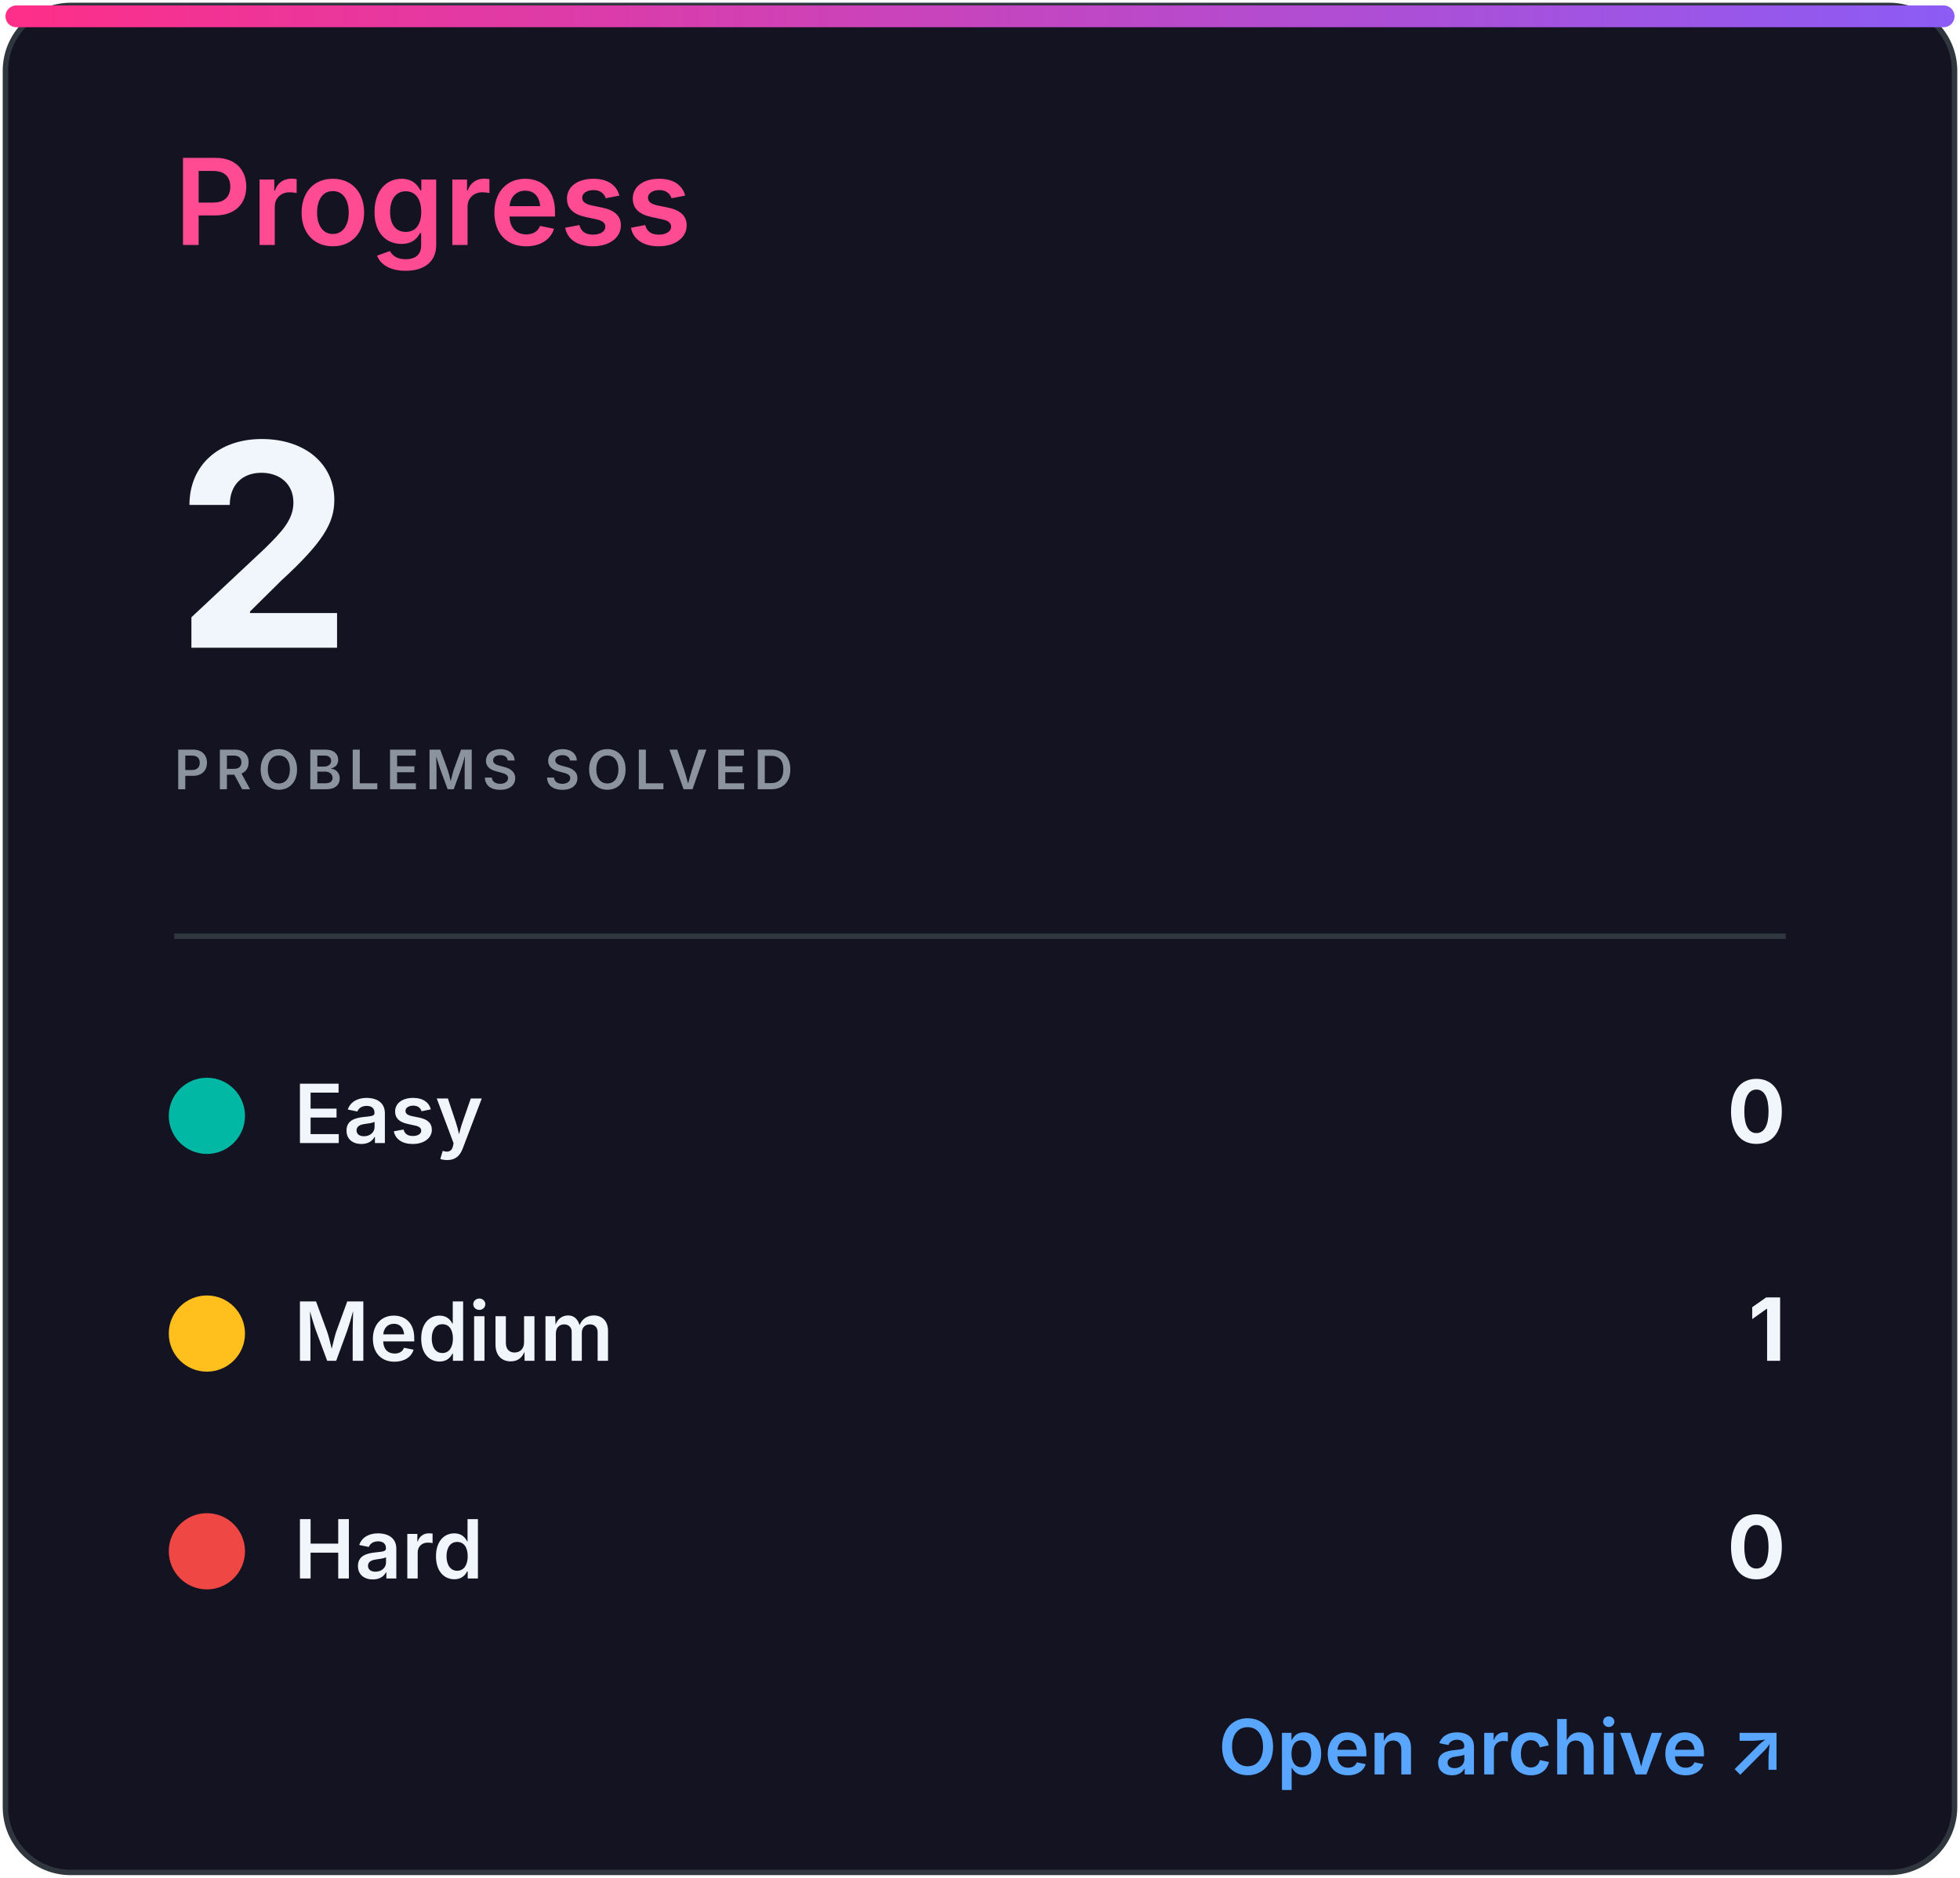
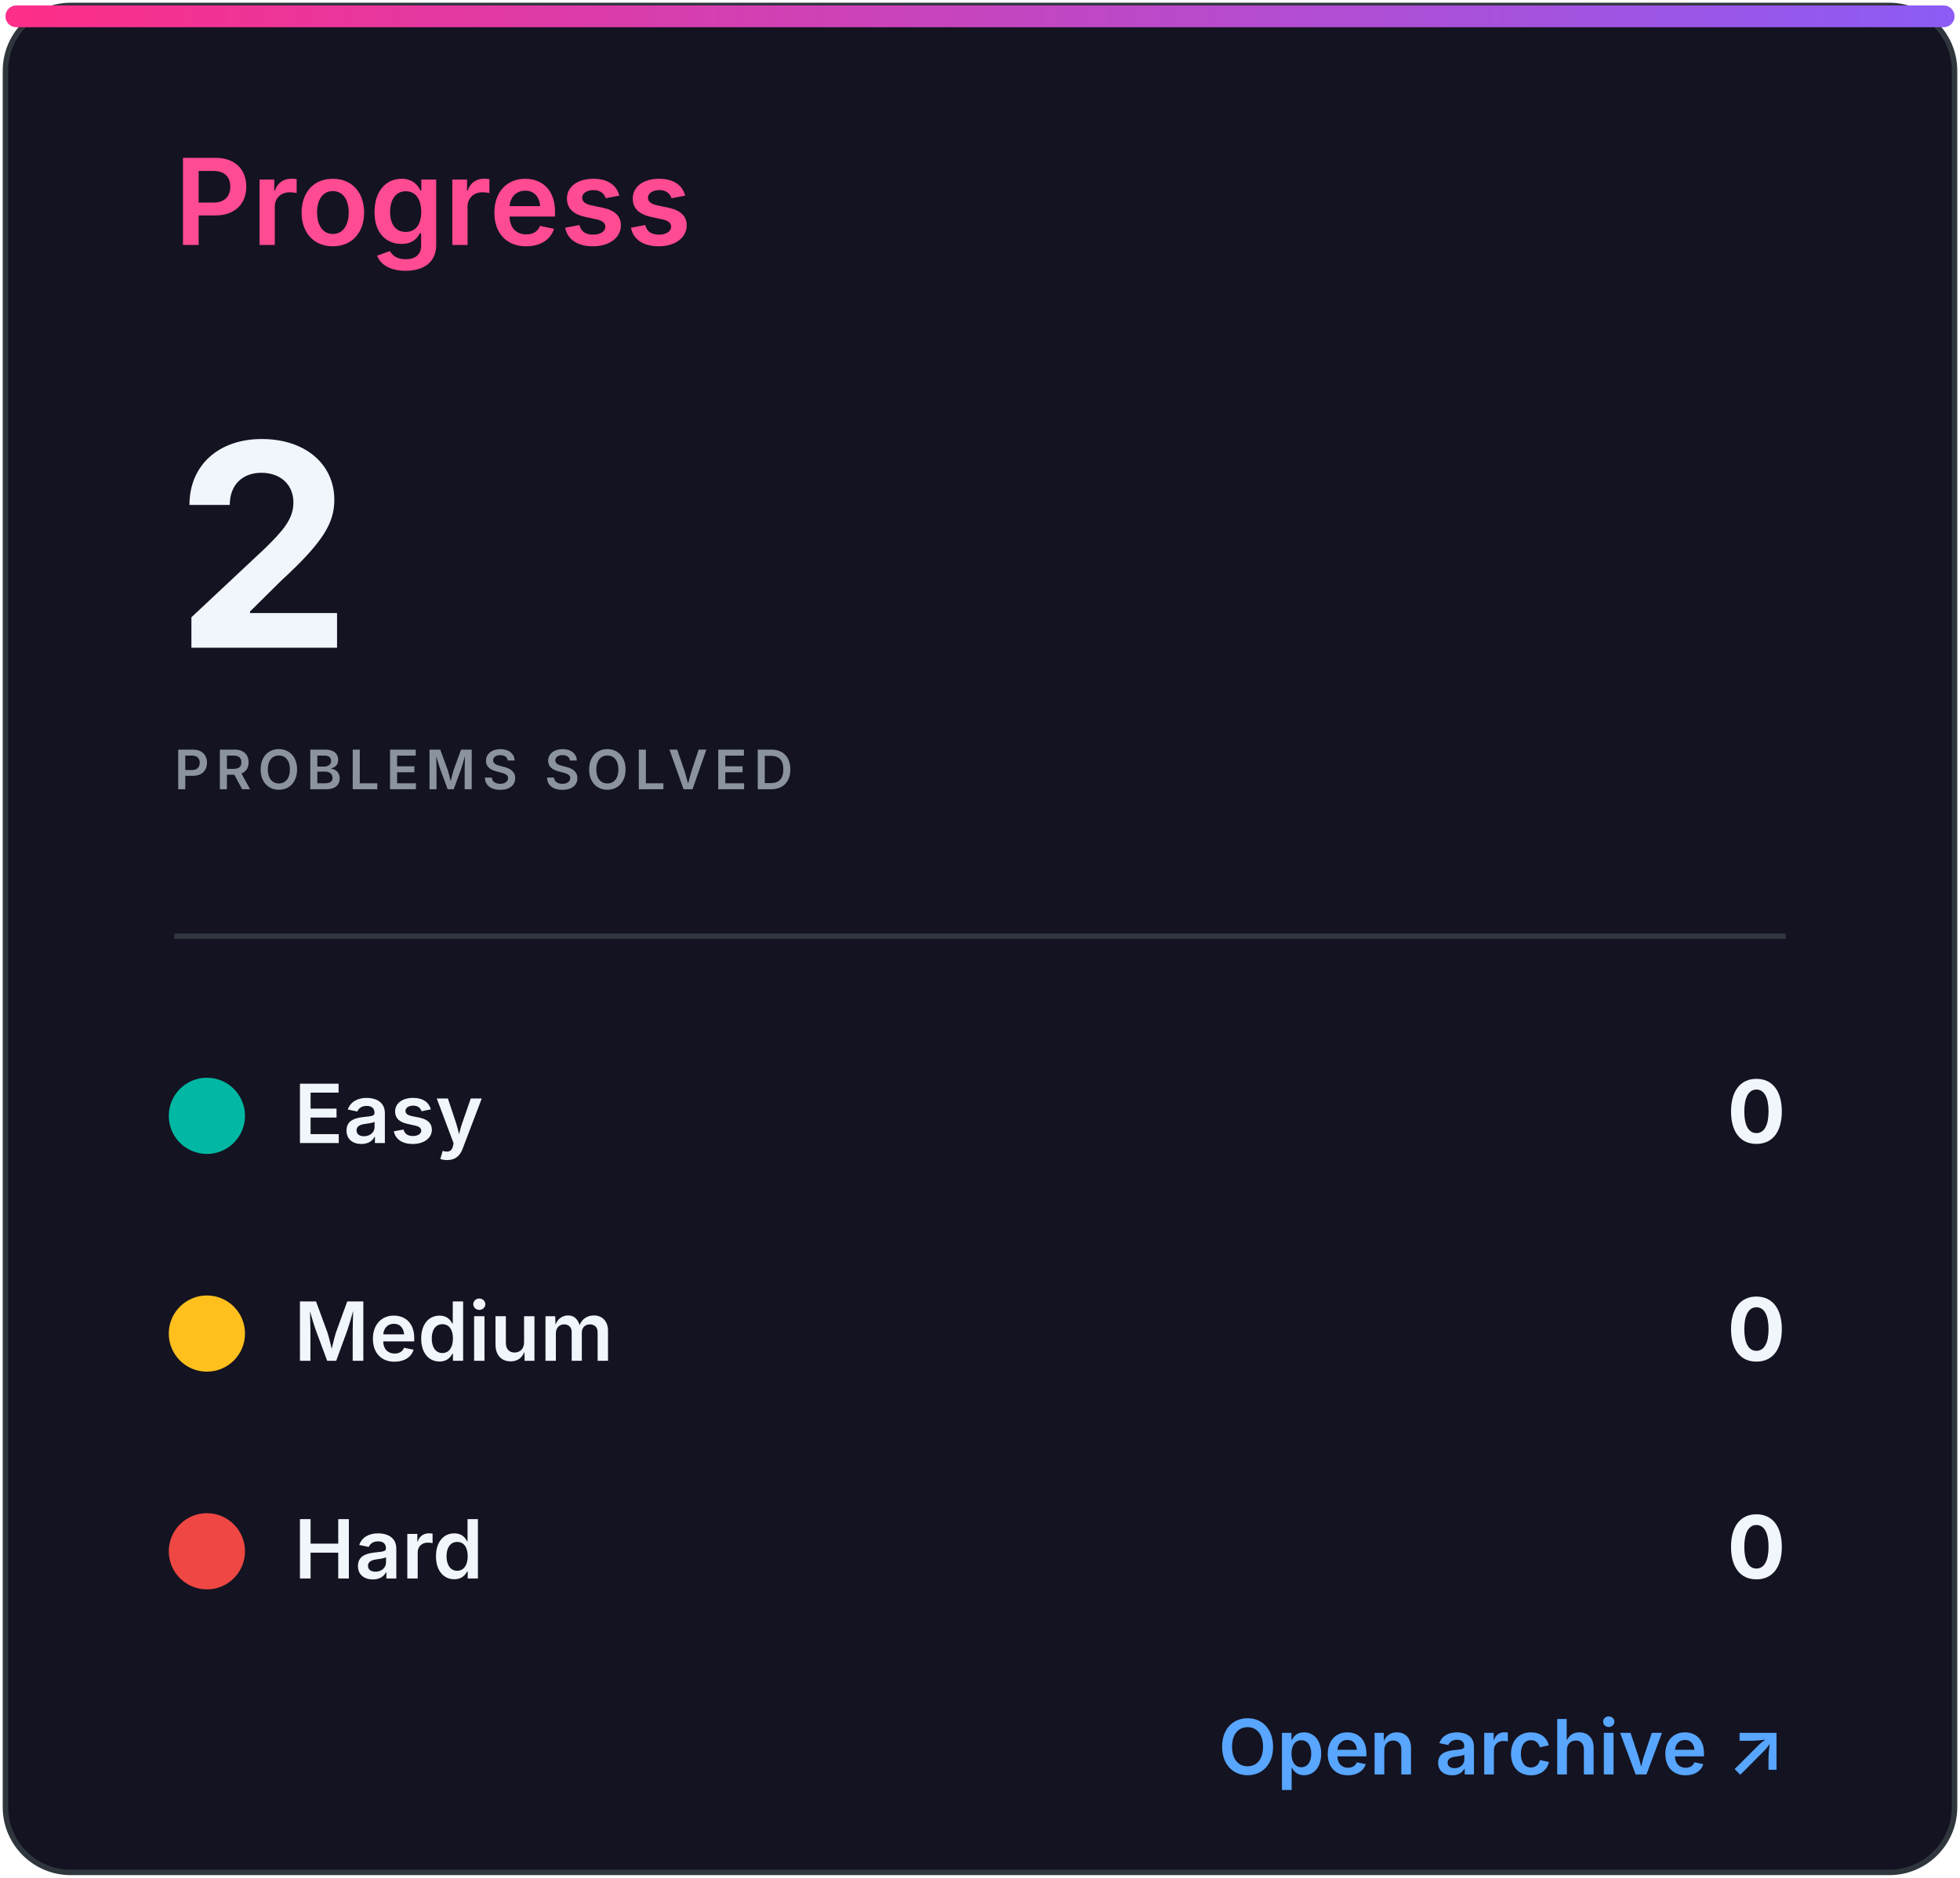
<svg xmlns="http://www.w3.org/2000/svg" width="360" height="345" viewBox="0 0 360 345" role="img" aria-labelledby="title desc">
  <defs>
    <linearGradient id="accent" x1="0" x2="1">
      <stop stop-color="#ff2e88" />
      <stop offset="1" stop-color="#8b5cf6" />
    </linearGradient>
    <clipPath id="bar">
      <rect x="32" y="82" width="296" height="8" rx="4" />
    </clipPath>
    <style>
.heading{font:600 22px -apple-system,BlinkMacSystemFont,'Segoe UI',sans-serif;fill:#ff4b91}
.eyebrow{font:600 10px -apple-system,BlinkMacSystemFont,'Segoe UI',sans-serif;letter-spacing:1.2px;fill:#8b949e}
.total{font:700 52px -apple-system,BlinkMacSystemFont,'Segoe UI',sans-serif;fill:#f0f6fc}
.metric{font:600 15px -apple-system,BlinkMacSystemFont,'Segoe UI',sans-serif;fill:#f0f6fc}
.count{font:700 16px -apple-system,BlinkMacSystemFont,'Segoe UI',sans-serif;fill:#f0f6fc}
.muted{font:500 13px -apple-system,BlinkMacSystemFont,'Segoe UI',sans-serif;fill:#8b949e}
.language{font:700 31px -apple-system,BlinkMacSystemFont,'Segoe UI',sans-serif;fill:#f0f6fc}
.link{font:600 14px -apple-system,BlinkMacSystemFont,'Segoe UI',sans-serif;fill:#58a6ff}
</style>
  </defs>
  <rect x="1" y="1" width="358" height="343" rx="12" fill="#141321" stroke="#30363d" />
  <rect x="1" y="1" width="358" height="4" rx="2" fill="url(#accent)" />
  <text x="32" y="45" class="heading">Progress</text>
  <text x="32" y="119" class="total">2</text>
  <text x="32" y="145" class="eyebrow">PROBLEMS SOLVED</text>
  <line x1="32" y1="172" x2="328" y2="172" stroke="#30363d" />
  <circle cx="38" cy="205" r="7" fill="#00b8a3" />
  <text x="54" y="210" class="metric">Easy</text>
  <text x="328" y="210" class="count" text-anchor="end">0</text>
  <circle cx="38" cy="245" r="7" fill="#ffc01e" />
  <text x="54" y="250" class="metric">Medium</text>
-   <text x="328" y="250" class="count" text-anchor="end">1</text>
+   <text x="328" y="250" class="count" text-anchor="end">0</text>
  <circle cx="38" cy="285" r="7" fill="#ef4743" />
  <text x="54" y="290" class="metric">Hard</text>
  <text x="328" y="290" class="count" text-anchor="end">0</text>
  <text x="328" y="326" class="link" text-anchor="end">Open archive ↗</text>
</svg>
